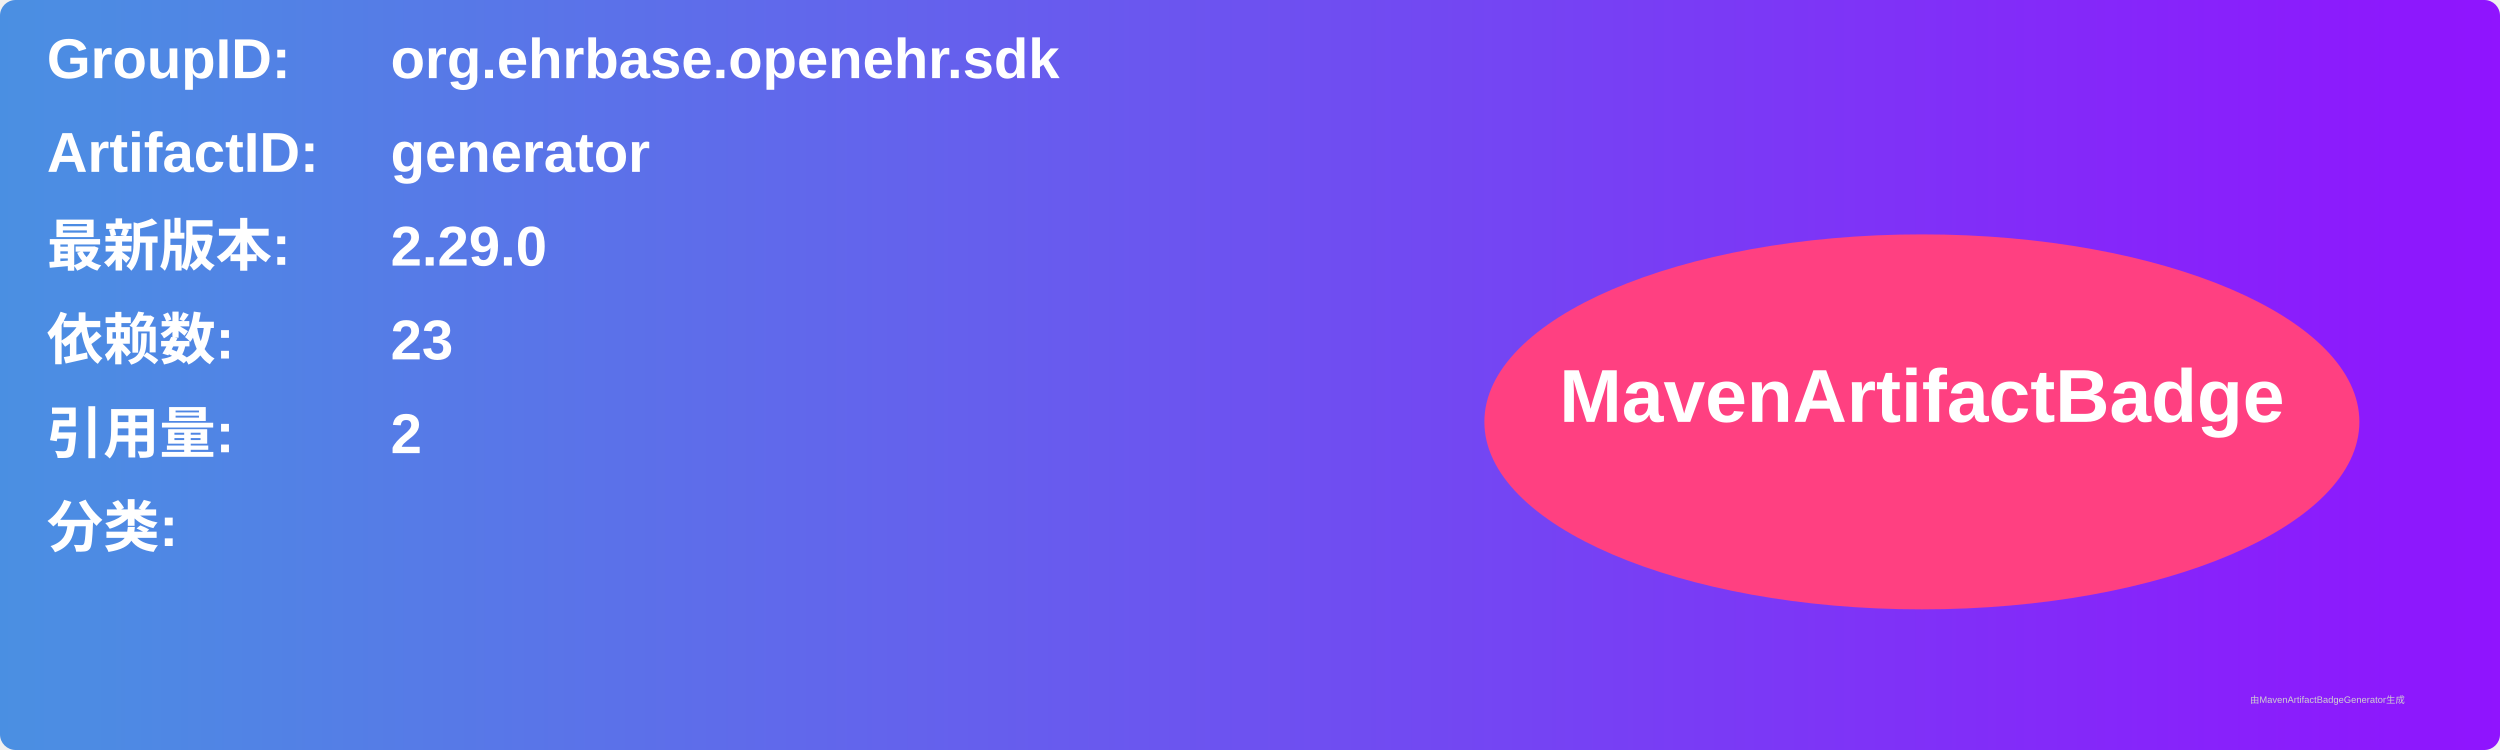
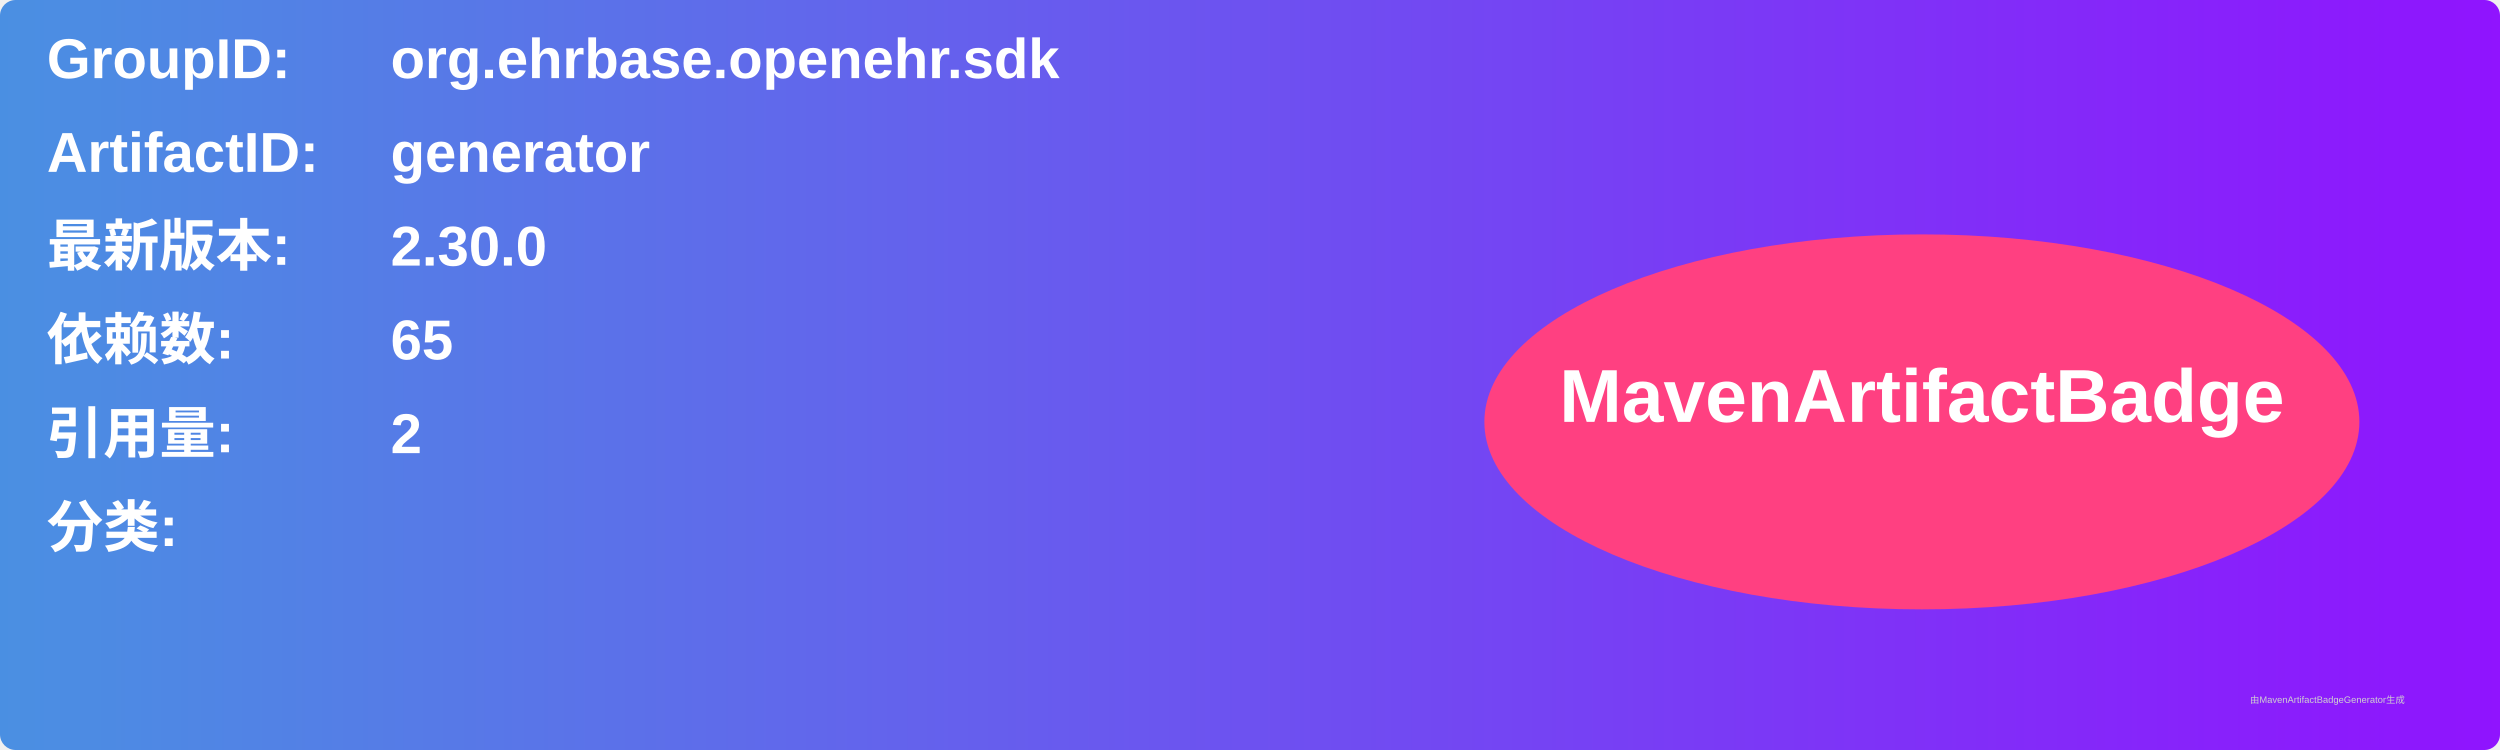
<svg xmlns="http://www.w3.org/2000/svg" width="800" height="240" viewBox="0 0 800 240">
  <linearGradient id="grad" x1="0%" y1="0%" x2="100%" y2="0%">
    <stop offset="0%" stop-color="#4a90e2" />
    <stop offset="100%" stop-color="#9013fe" />
  </linearGradient>
  <rect width="100%" height="100%" rx="5" ry="5" fill="url(#grad)" />
  <g transform="translate(15, 15)">
    <text x="0" y="10" font-family="Arial" font-size="18" fill="white" font-weight="bold" width="260">GroupID:</text>
    <text x="110" y="10" font-family="Arial" font-size="18" fill="white" font-weight="bold" width="460">org.ehrbase.openehr.sdk</text>
    <text x="0" y="40" font-family="Arial" font-size="18" fill="white" font-weight="bold" width="260">ArtifactID:</text>
    <text x="110" y="40" font-family="Arial" font-size="18" fill="white" font-weight="bold" width="460">generator</text>
    <text x="0" y="70" font-family="Arial" font-size="18" fill="white" font-weight="bold">最新版本:</text>
    <text x="110" y="70" font-family="Arial" font-size="18" fill="white" font-weight="bold">
-       <tspan font-weight="bold">2.29.0</tspan>
+       <tspan font-weight="bold">2.30.0</tspan>
    </text>
    <text x="0" y="100" font-family="Arial" font-size="18" fill="white" font-weight="bold">依赖数: </text>
    <text x="110" y="100" font-family="Arial" font-size="18" fill="white">
-       <tspan font-weight="bold">23</tspan>
+       <tspan font-weight="bold">65</tspan>
    </text>
    <text x="0" y="130" font-family="Arial" font-size="18" fill="white" font-weight="bold">引用量: </text>
    <text x="110" y="130" font-family="Arial" font-size="18" fill="white">
      <tspan font-weight="bold">2</tspan>
    </text>
    <text x="0" y="160" font-family="Arial" font-size="18" fill="white" font-weight="bold">分类:</text>
    <text x="10" y="190" font-family="Arial" font-size="10" fill="white">
      <tspan font-weight="bold" />
    </text>
    <ellipse cx="600" cy="120" rx="140" ry="60" fill="#ff4081" />
    <text x="600" y="120" text-anchor="middle" font-family="Arial" font-size="24" fill="white" font-weight="bold">MavenArtifactBadge</text>
  </g>
  <text x="720" y="225" font-family="Arial" font-size="3" fill="#d0d0d0">由MavenArtifactBadgeGenerator生成</text>
</svg>
